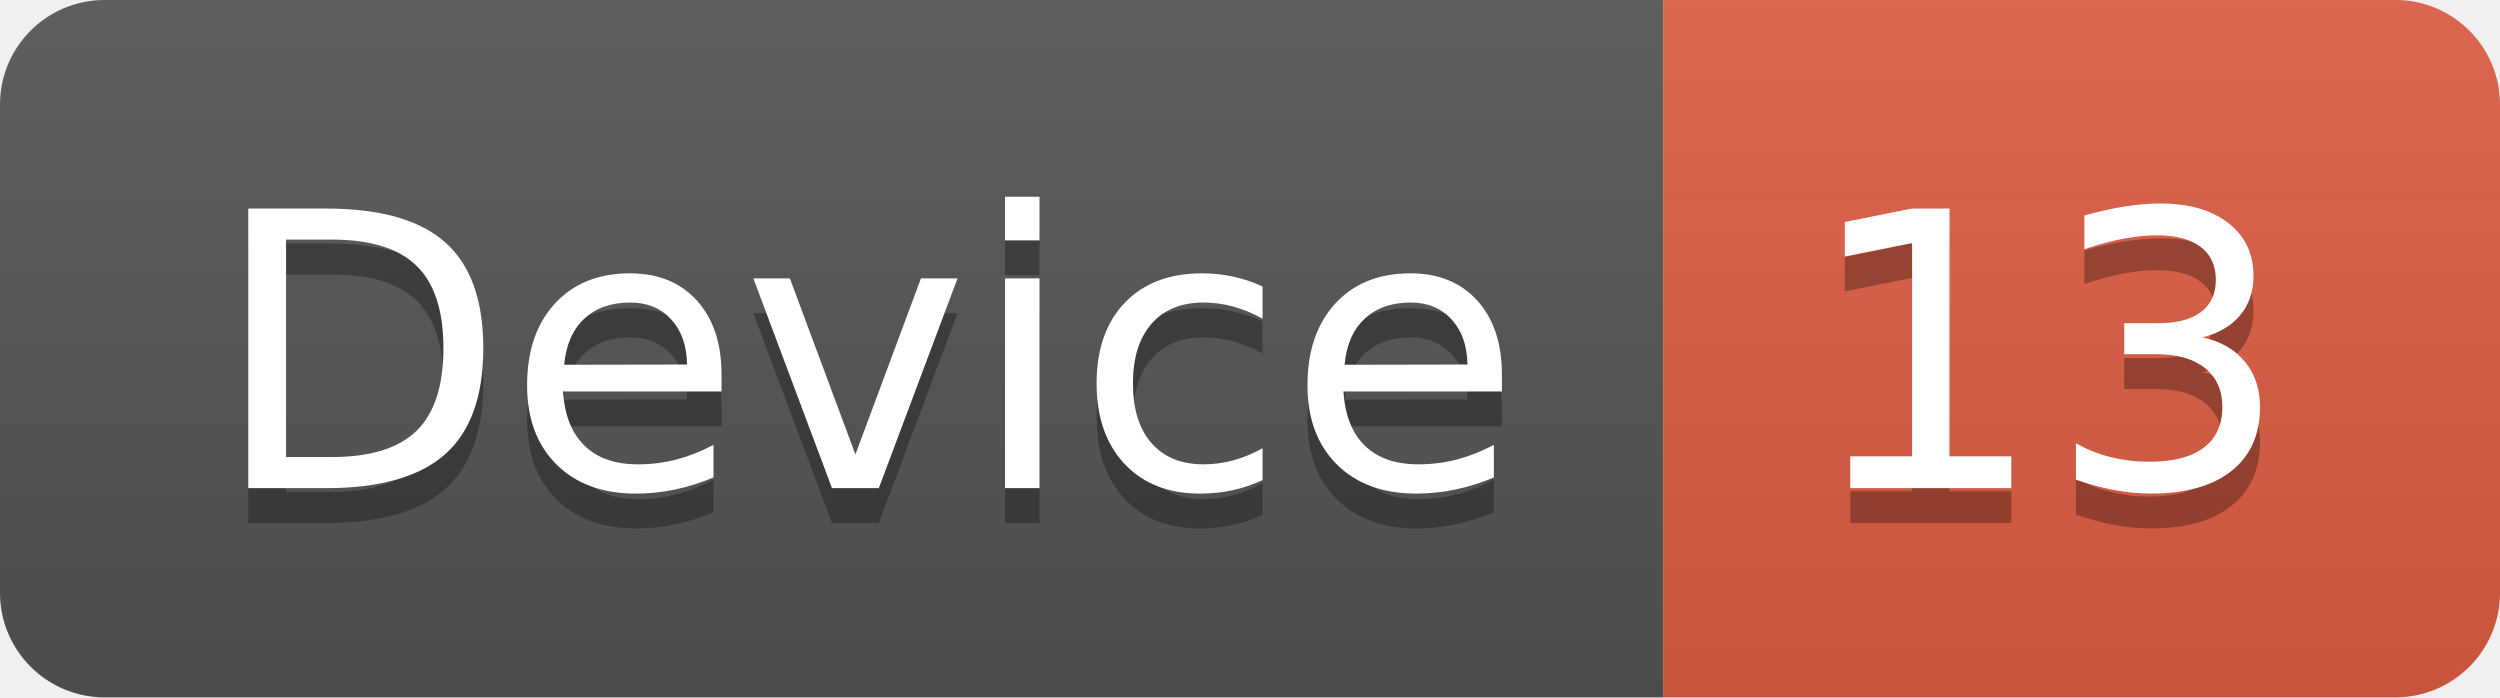
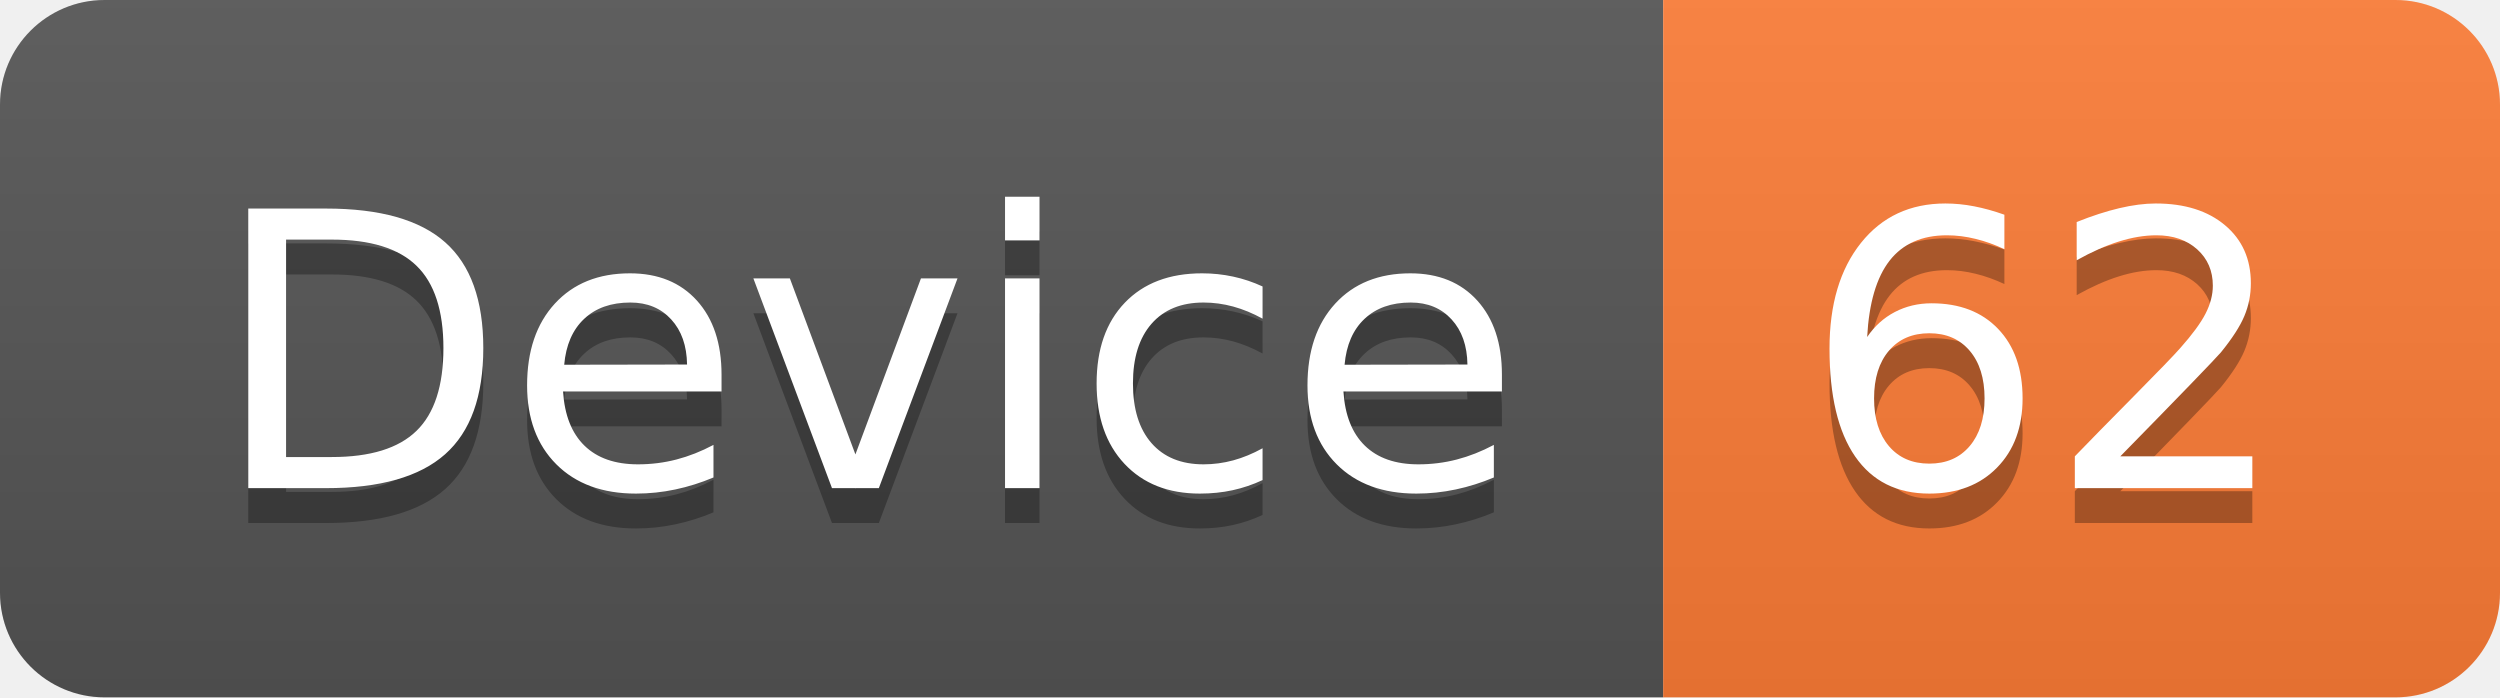
<svg xmlns="http://www.w3.org/2000/svg" width="71.7" height="20">
  <linearGradient id="smooth" x2="0" y2="100%">
    <stop offset="0" stop-color="#bbb" stop-opacity=".1" />
    <stop offset="1" stop-opacity=".1" />
  </linearGradient>
  <clipPath id="round">
    <rect width="71.7" height="20" rx="3" fill="#fff" />
  </clipPath>
  <g clip-path="url(#round)">
    <rect width="47.7" height="20" fill="#555" />
-     <rect x="47.7" width="24.0" height="20" fill="#e05d44" />
+     <rect x="47.7" width="24.0" height="20" fill="#fe7d37" />
    <rect width="71.7" height="20" fill="url(#smooth)" />
  </g>
  <g fill="#fff" text-anchor="middle" font-family="DejaVu Sans,Verdana,Geneva,sans-serif" font-size="110">
    <text x="248.5" y="150" fill="#010101" fill-opacity=".3" transform="scale(0.1)" textLength="377.0" lengthAdjust="spacing">Device</text>
    <text x="248.5" y="140" transform="scale(0.1)" textLength="377.0" lengthAdjust="spacing">Device</text>
-     <text x="587.0" y="150" fill="#010101" fill-opacity=".3" transform="scale(0.1)" textLength="140.0" lengthAdjust="spacing">13</text>
-     <text x="587.0" y="140" transform="scale(0.1)" textLength="140.0" lengthAdjust="spacing">13</text>
+     <text x="587.0" y="150" fill="#010101" fill-opacity=".3" transform="scale(0.1)" textLength="140.0" lengthAdjust="spacing">62</text>
+     <text x="587.0" y="140" transform="scale(0.1)" textLength="140.0" lengthAdjust="spacing">62</text>
  </g>
</svg>
